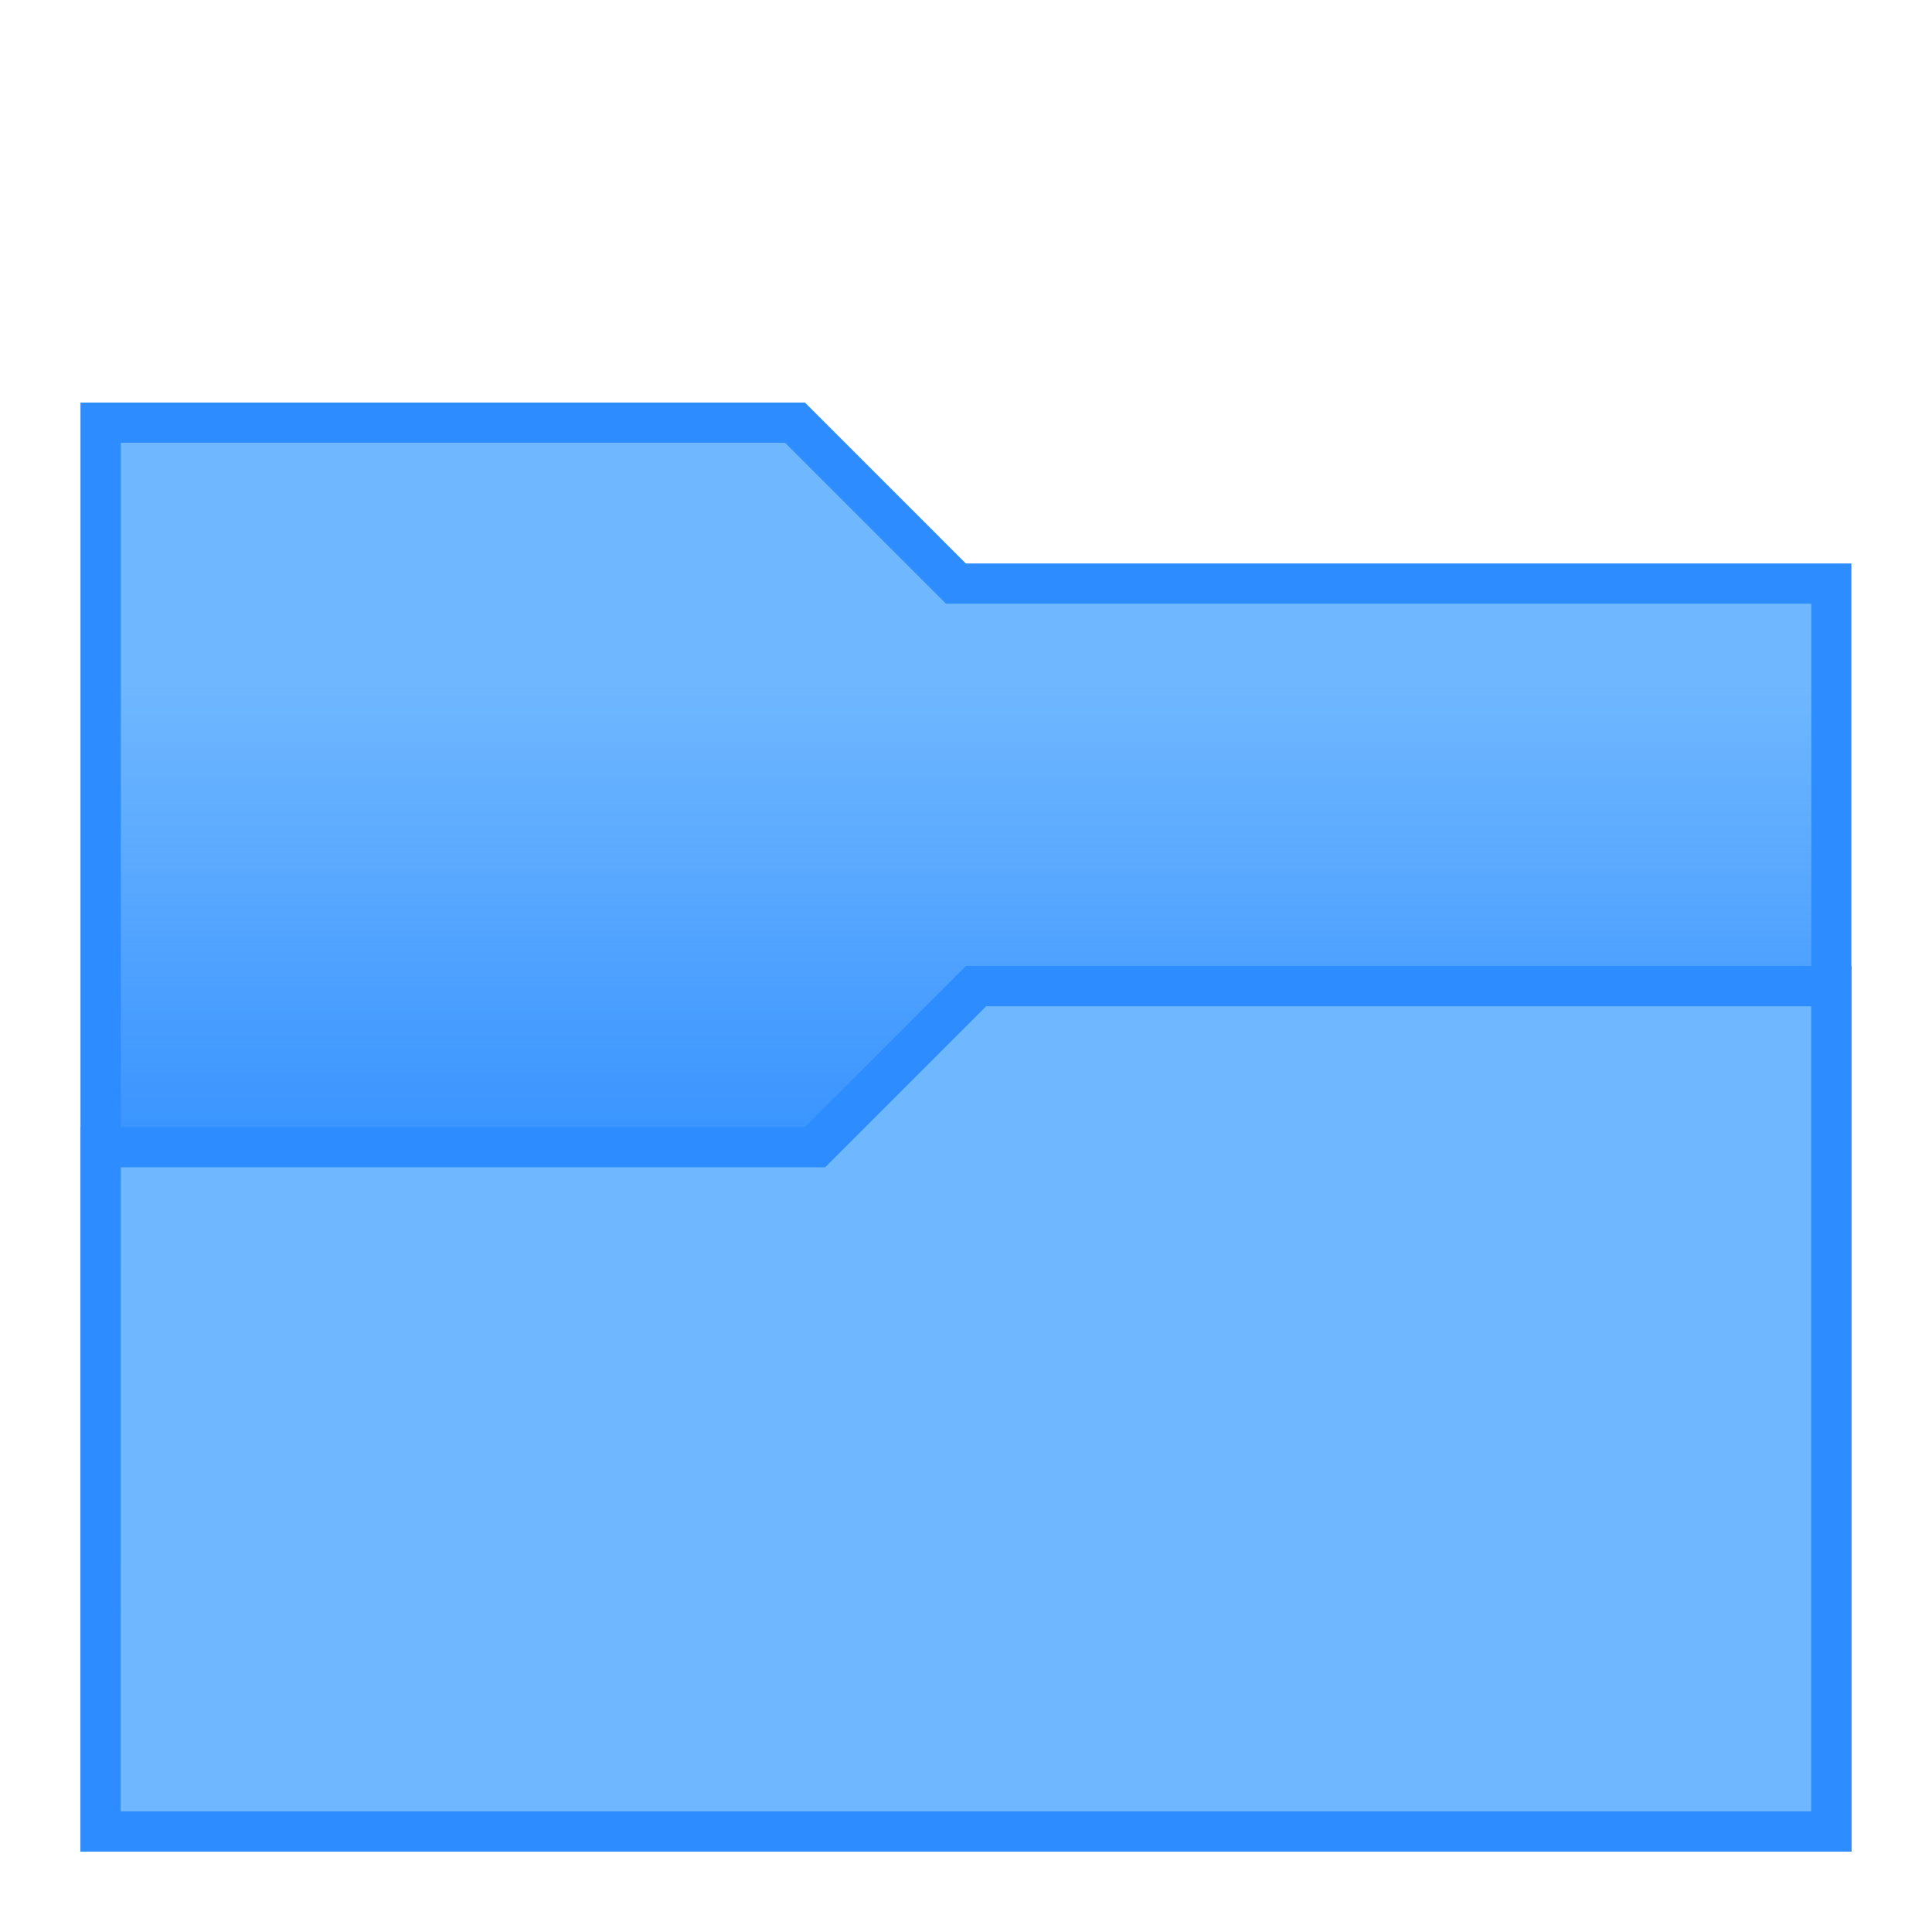
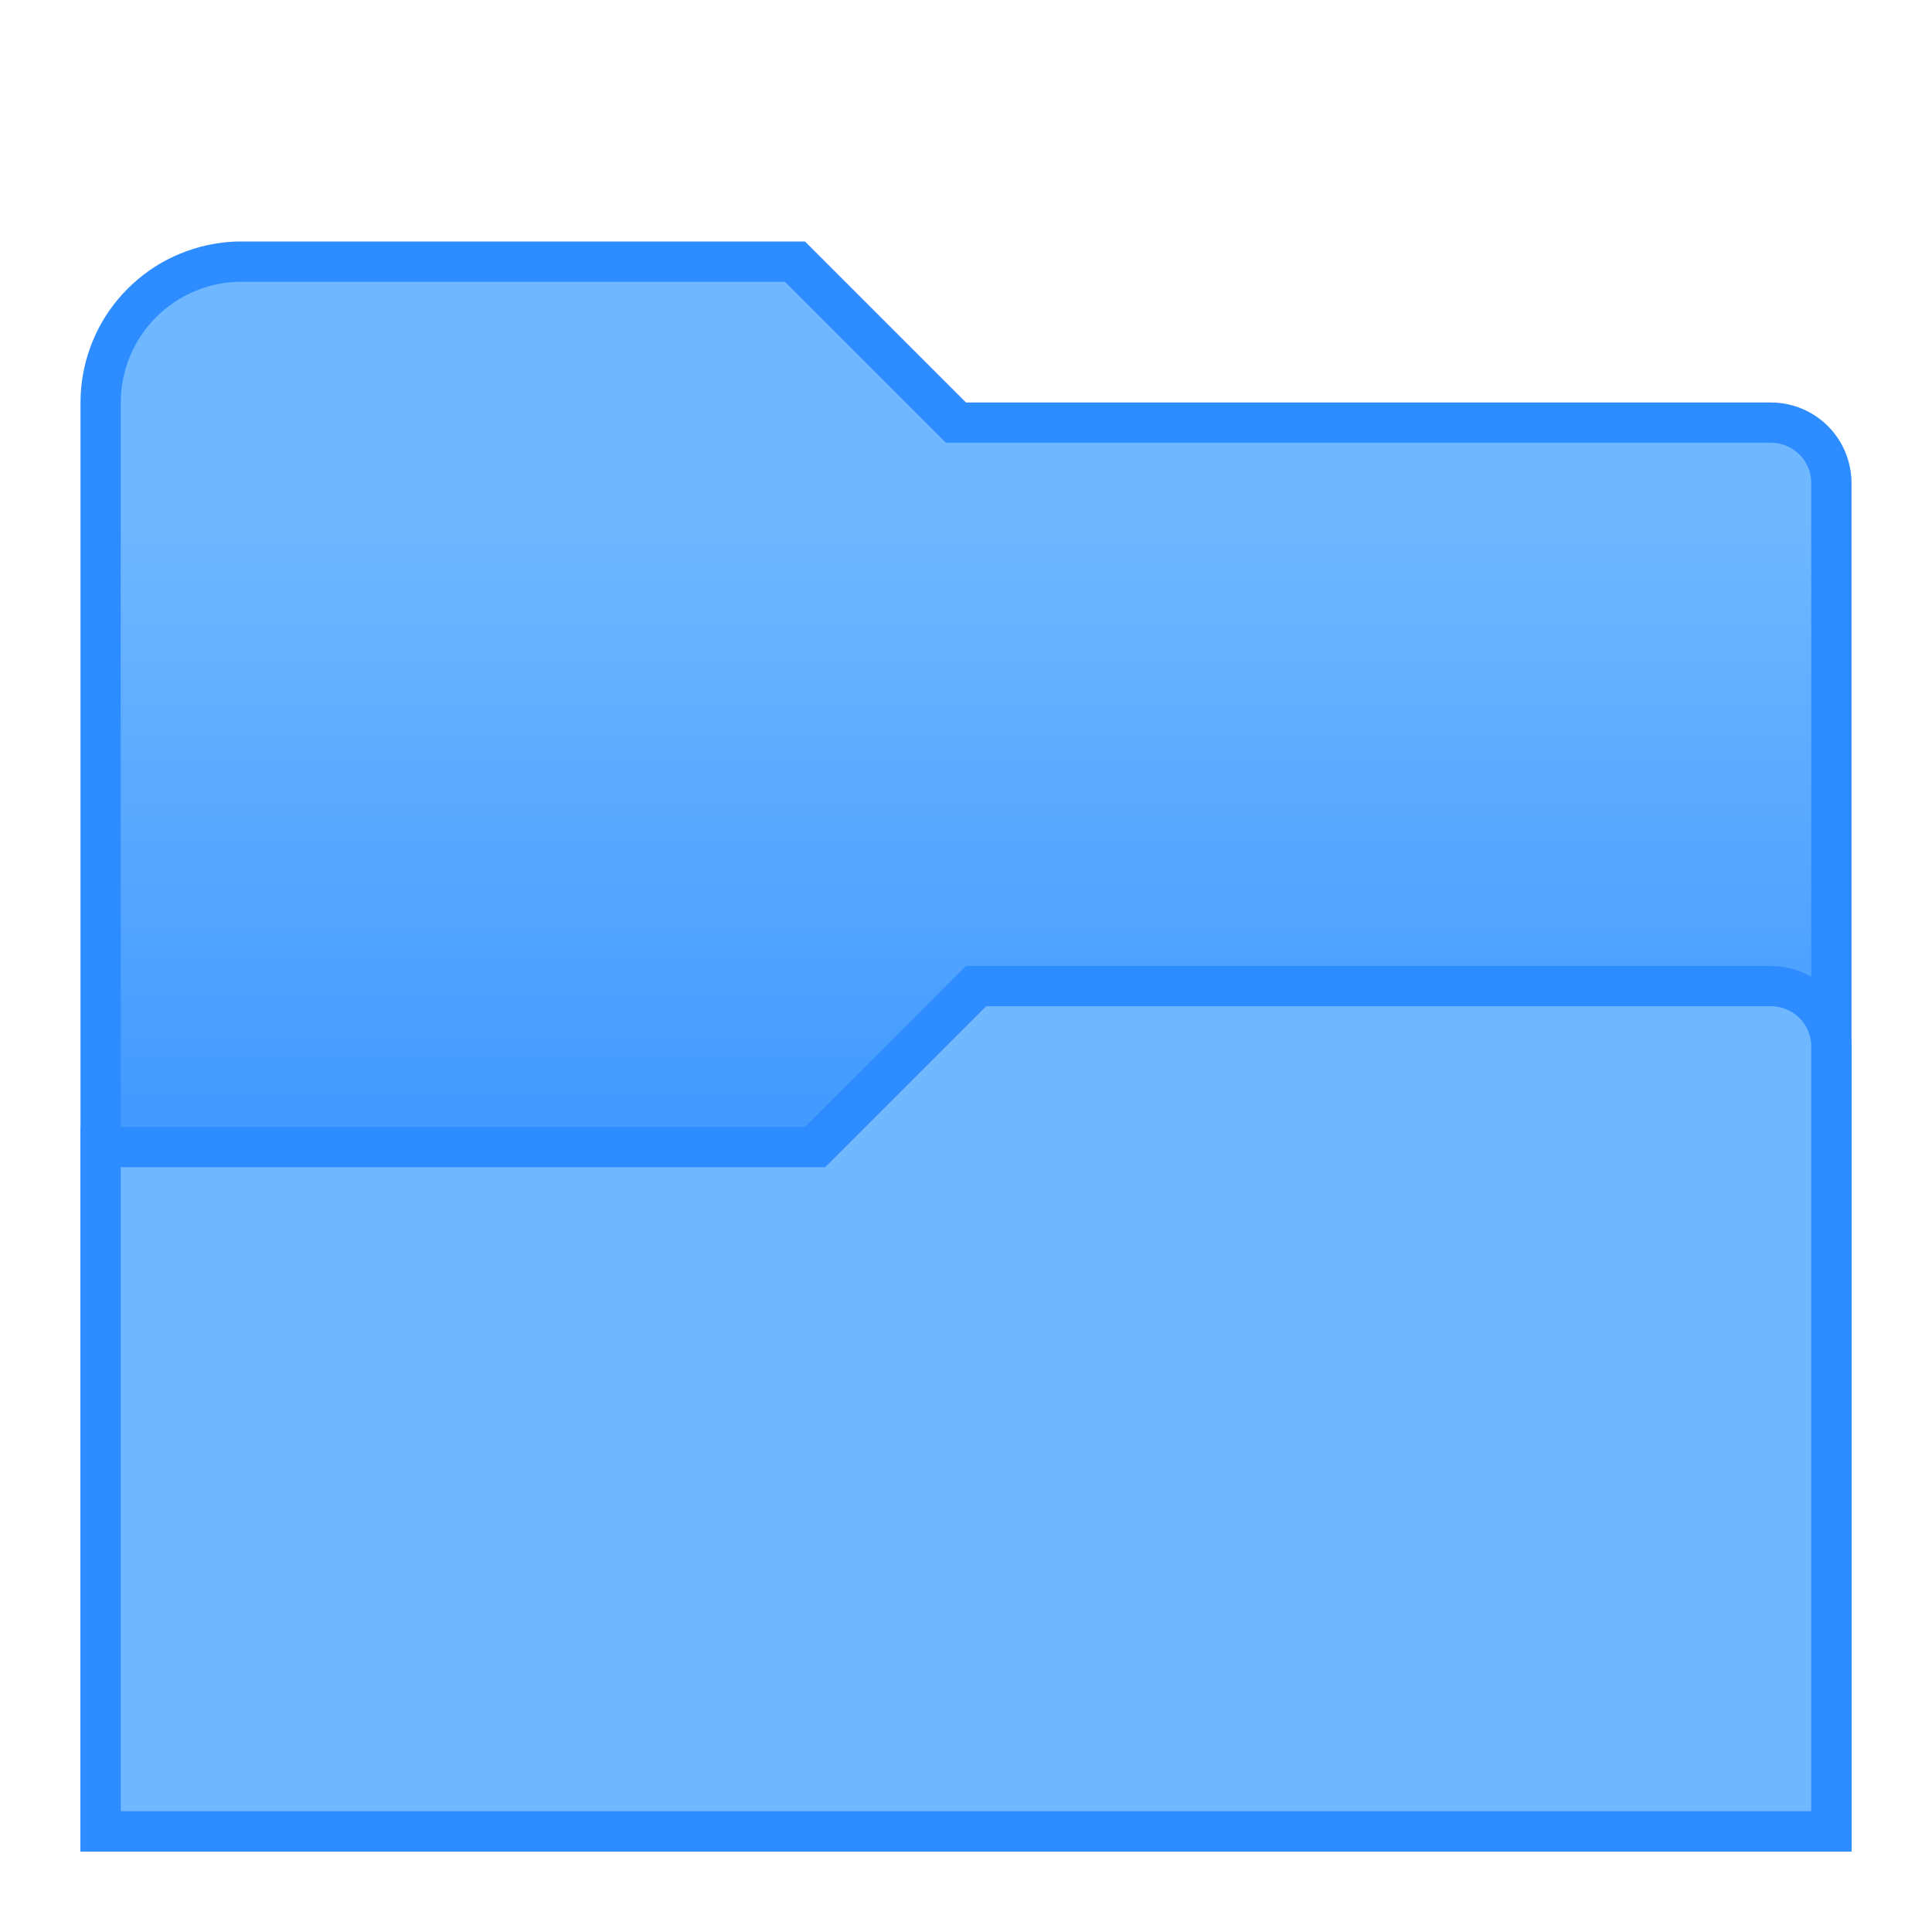
<svg xmlns="http://www.w3.org/2000/svg" xmlns:xlink="http://www.w3.org/1999/xlink" width="48" height="48" viewBox="0 0 12.7 12.7" version="1.1" id="svg2634">
  <defs id="defs2628">
-     <linearGradient id="linearGradient882">
-       <stop style="stop-color:#6fb7ff;stop-opacity:1" offset="0" id="stop878" />
-       <stop style="stop-color:#6fb7ff;stop-opacity:0" offset="1" id="stop880" />
+     <linearGradient id="linearGradient1563">
+       <stop style="stop-color:#6fb7ff;stop-opacity:1;" offset="0" id="stop1559" />
+       <stop style="stop-color:#2d8cff;stop-opacity:1" offset="1" id="stop1561" />
    </linearGradient>
-     <linearGradient id="linearGradient1027">
-       <stop style="stop-color:#7fb9ec;stop-opacity:1;" offset="0" id="stop1023" />
-       <stop style="stop-color:#7fb9ec;stop-opacity:0;" offset="1" id="stop1025" />
-     </linearGradient>
-     <linearGradient xlink:href="#linearGradient937" id="linearGradient939" x1="100.013" y1="145.129" x2="100.013" y2="155.183" gradientUnits="userSpaceOnUse" />
-     <linearGradient id="linearGradient937">
-       <stop style="stop-color:#b9d9f7;stop-opacity:1;" offset="0" id="stop933" />
-       <stop style="stop-color:#7fb9ec;stop-opacity:1" offset="1" id="stop935" />
-     </linearGradient>
-     <linearGradient xlink:href="#linearGradient1027" id="linearGradient968" gradientUnits="userSpaceOnUse" gradientTransform="translate(6.0412109e-7,2.5298828e-5)" x1="99.483" y1="166.296" x2="99.483" y2="155.183" />
-     <linearGradient xlink:href="#linearGradient882" id="linearGradient884" x1="88.9" y1="161.798" x2="88.9" y2="165.502" gradientUnits="userSpaceOnUse" />
+     <linearGradient xlink:href="#linearGradient1563" id="linearGradient2049" gradientUnits="userSpaceOnUse" gradientTransform="matrix(3.779528,0,0,3.779528,-312,-594.5197)" x1="88.9" y1="160.74" x2="88.9" y2="166.56" />
  </defs>
  <g id="layer1" transform="translate(-82.55,-157.3)">
-     <g id="g910">
-       <path id="path881" d="m 83.079,159.946 4.762,1e-5 1.058,1.058 h 5.821 v 8.467 H 83.079 Z" style="fill:#2d8cff;stroke:none;stroke-width:0.265px;stroke-linecap:butt;stroke-linejoin:miter;stroke-opacity:1" />
-       <path id="path876" d="m 83.344,160.21 h 4.366 l 1.058,1.058 h 5.689 v 7.938 h -11.113 z" style="fill:url(#linearGradient884);fill-opacity:1;stroke:none;stroke-width:0.265px;stroke-linecap:butt;stroke-linejoin:miter;stroke-opacity:1" />
-       <path id="path908" d="m 83.079,164.708 h 4.763 l 1.058,-1.058 h 5.821 l 2e-6,5.821 H 83.079 Z" style="fill:#2d8cff;fill-opacity:1;stroke:none;stroke-width:0.265px;stroke-linecap:butt;stroke-linejoin:miter;stroke-opacity:1" />
-       <path id="path910" d="m 83.344,164.973 h 4.63 l 1.058,-1.058 h 5.424 v 5.292 h -11.113 z" style="fill:#6fb7ff;fill-opacity:1;stroke:none;stroke-width:0.265px;stroke-linecap:butt;stroke-linejoin:miter;stroke-opacity:1" />
+     <g id="g2018">
+       <g id="g2814">
+         <path id="path881" style="fill:#2d8cff;stroke:none;stroke-width:1px;stroke-linecap:butt;stroke-linejoin:miter;stroke-opacity:1" d="M 5.912 6 C 5.708 6.004 5.506 6.025 5.305 6.061 C 5.076 6.101 4.851 6.162 4.633 6.242 C 4.414 6.321 4.202 6.419 4 6.535 C 3.799 6.652 3.608 6.786 3.43 6.936 C 3.251 7.086 3.086 7.251 2.936 7.43 C 2.786 7.608 2.652 7.799 2.535 8 C 2.419 8.202 2.321 8.414 2.242 8.633 C 2.162 8.851 2.101 9.076 2.061 9.305 C 2.02 9.534 2 9.767 2 10 L 2 46 L 46 46 L 46 12.061 A 2 2 0 0 0 46 12 A 2 2 0 0 0 45.975 11.688 A 2 2 0 0 0 45.902 11.383 A 2 2 0 0 0 45.781 11.092 A 2 2 0 0 0 45.617 10.824 A 2 2 0 0 0 45.414 10.586 A 2 2 0 0 0 45.176 10.383 A 2 2 0 0 0 44.908 10.219 A 2 2 0 0 0 44.617 10.098 A 2 2 0 0 0 44.312 10.025 A 2 2 0 0 0 44 10 L 24 10 L 20 6 L 6 6 C 5.971 6 5.941 5.999 5.912 6 z " transform="matrix(0.2645833,0,0,0.2645833,82.55,157.3)" />
+         <path id="path1966" style="fill:url(#linearGradient2049);fill-opacity:1;stroke:none;stroke-width:1px;stroke-linecap:butt;stroke-linejoin:miter;stroke-opacity:1" d="M 6 7 A 3 3 0 0 0 5.414 7.057 A 3 3 0 0 0 4.852 7.229 A 3 3 0 0 0 4.334 7.506 A 3 3 0 0 0 3.879 7.879 A 3 3 0 0 0 3.506 8.334 A 3 3 0 0 0 3.229 8.852 A 3 3 0 0 0 3.059 9.414 A 3 3 0 0 0 3 10 L 3 45 L 45 45 L 45 12.055 A 1 1 0 0 0 45 12.053 A 1 1 0 0 0 45 12.051 A 1 1 0 0 0 45 12.049 A 1 1 0 0 0 45 12.047 A 1 1 0 0 0 45 12.045 A 1 1 0 0 0 45 12.043 A 1 1 0 0 0 45 12.041 A 1 1 0 0 0 45 12.039 A 1 1 0 0 0 45 12.037 A 1 1 0 0 0 45 12.035 A 1 1 0 0 0 45 12.033 A 1 1 0 0 0 45 12.031 A 1 1 0 0 0 45 12.029 A 1 1 0 0 0 45 12.027 A 1 1 0 0 0 45 12.025 A 1 1 0 0 0 45 12.023 A 1 1 0 0 0 45 12.021 A 1 1 0 0 0 45 12.02 A 1 1 0 0 0 45 12.018 A 1 1 0 0 0 45 12.016 A 1 1 0 0 0 45 12.014 A 1 1 0 0 0 45 12.012 A 1 1 0 0 0 45 12.01 A 1 1 0 0 0 45 12.008 A 1 1 0 0 0 45 12.006 A 1 1 0 0 0 45 12.004 A 1 1 0 0 0 45 12.002 A 1 1 0 0 0 45 12 L 45 11.975 A 1 1 0 0 0 44.998 11.949 A 1 1 0 0 0 44.996 11.922 A 1 1 0 0 0 44.994 11.896 A 1 1 0 0 0 44.992 11.871 A 1 1 0 0 0 44.988 11.846 A 1 1 0 0 0 44.984 11.82 A 1 1 0 0 0 44.979 11.795 A 1 1 0 0 0 44.973 11.77 A 1 1 0 0 0 44.967 11.746 A 1 1 0 0 0 44.961 11.721 A 1 1 0 0 0 44.953 11.695 A 1 1 0 0 0 44.945 11.672 A 1 1 0 0 0 44.936 11.646 A 1 1 0 0 0 44.926 11.623 A 1 1 0 0 0 44.916 11.6 A 1 1 0 0 0 44.906 11.576 A 1 1 0 0 0 44.895 11.553 A 1 1 0 0 0 44.883 11.529 A 1 1 0 0 0 44.871 11.508 A 1 1 0 0 0 44.857 11.484 A 1 1 0 0 0 44.844 11.463 A 1 1 0 0 0 44.83 11.441 A 1 1 0 0 0 44.814 11.42 A 1 1 0 0 0 44.801 11.4 A 1 1 0 0 0 44.783 11.379 A 1 1 0 0 0 44.768 11.359 A 1 1 0 0 0 44.752 11.34 A 1 1 0 0 0 44.734 11.32 A 1 1 0 0 0 44.717 11.303 A 1 1 0 0 0 44.697 11.283 A 1 1 0 0 0 44.68 11.266 A 1 1 0 0 0 44.66 11.248 A 1 1 0 0 0 44.641 11.232 A 1 1 0 0 0 44.621 11.217 A 1 1 0 0 0 44.6 11.199 A 1 1 0 0 0 44.58 11.186 A 1 1 0 0 0 44.559 11.17 A 1 1 0 0 0 44.537 11.156 A 1 1 0 0 0 44.516 11.143 A 1 1 0 0 0 44.492 11.129 A 1 1 0 0 0 44.471 11.117 A 1 1 0 0 0 44.447 11.105 A 1 1 0 0 0 44.424 11.094 A 1 1 0 0 0 44.4 11.084 A 1 1 0 0 0 44.377 11.074 A 1 1 0 0 0 44.354 11.064 A 1 1 0 0 0 44.328 11.055 A 1 1 0 0 0 44.305 11.047 A 1 1 0 0 0 44.279 11.039 A 1 1 0 0 0 44.254 11.033 A 1 1 0 0 0 44.23 11.027 A 1 1 0 0 0 44.205 11.021 A 1 1 0 0 0 44.18 11.016 A 1 1 0 0 0 44.154 11.012 A 1 1 0 0 0 44.129 11.008 A 1 1 0 0 0 44.104 11.006 A 1 1 0 0 0 44.078 11.004 A 1 1 0 0 0 44.051 11.002 A 1 1 0 0 0 44.025 11 L 44 11 L 23.5 11 L 22.5 10 L 19.5 7 L 6 7 z " transform="matrix(0.2645833,0,0,0.2645833,82.55,157.3)" />
+         <path id="path908" style="fill:#2d8cff;fill-opacity:1;stroke:none;stroke-width:1px;stroke-linecap:butt;stroke-linejoin:miter;stroke-opacity:1" d="M 24 24 L 20 28 L 2 28 L 2 46 L 46 46 L 46 26 A 2 2 0 0 0 45.994 25.85 A 2 2 0 0 0 45.979 25.701 A 2 2 0 0 0 45.949 25.555 A 2 2 0 0 0 45.912 25.41 A 2 2 0 0 0 45.861 25.27 A 2 2 0 0 0 45.803 25.133 A 2 2 0 0 0 45.732 25 A 2 2 0 0 0 45.652 24.873 A 2 2 0 0 0 45.564 24.754 A 2 2 0 0 0 45.467 24.639 A 2 2 0 0 0 45.361 24.533 A 2 2 0 0 0 45.246 24.436 A 2 2 0 0 0 45.127 24.348 A 2 2 0 0 0 45 24.268 A 2 2 0 0 0 44.867 24.197 A 2 2 0 0 0 44.73 24.139 A 2 2 0 0 0 44.59 24.088 A 2 2 0 0 0 44.445 24.051 A 2 2 0 0 0 44.299 24.021 A 2 2 0 0 0 44.15 24.006 A 2 2 0 0 0 44 24 L 24 24 z " transform="matrix(0.2645833,0,0,0.2645833,82.55,157.3)" />
+         <path id="path910-3" style="fill:#6fb7ff;fill-opacity:1;stroke:none;stroke-width:1px;stroke-linecap:butt;stroke-linejoin:miter;stroke-opacity:1" d="M 24.5 25 L 20.5 29 L 3 29 L 3 45 L 45 45 L 45 26.045 A 1 1 0 0 0 45 26.039 A 1 1 0 0 0 45 26 A 1 1 0 0 0 45 25.998 A 1 1 0 0 0 45 25.996 A 1 1 0 0 0 45 25.99 A 1 1 0 0 0 45 25.988 A 1 1 0 0 0 45 25.986 A 1 1 0 0 0 45 25.984 A 1 1 0 0 0 45 25.979 A 1 1 0 0 0 45 25.977 A 1 1 0 0 0 45 25.975 A 1 1 0 0 0 45 25.973 A 1 1 0 0 0 45 25.971 A 1 1 0 0 0 45 25.965 A 1 1 0 0 0 45 25.963 A 1 1 0 0 0 45 25.961 A 1 1 0 0 0 45 25.959 A 1 1 0 0 0 45 25.953 A 1 1 0 0 0 45 25.951 A 1 1 0 0 0 45 25.949 A 1 1 0 0 0 45 25.947 A 1 1 0 0 0 44.998 25.941 A 1 1 0 0 0 44.998 25.939 A 1 1 0 0 0 44.998 25.938 A 1 1 0 0 0 44.998 25.936 A 1 1 0 0 0 44.998 25.93 A 1 1 0 0 0 44.998 25.928 A 1 1 0 0 0 44.998 25.926 A 1 1 0 0 0 44.998 25.924 A 1 1 0 0 0 44.998 25.922 A 1 1 0 0 0 44.998 25.916 A 1 1 0 0 0 44.996 25.914 A 1 1 0 0 0 44.996 25.912 A 1 1 0 0 0 44.996 25.91 A 1 1 0 0 0 44.996 25.904 A 1 1 0 0 0 44.996 25.902 A 1 1 0 0 0 44.98 25.805 A 1 1 0 0 0 44.957 25.709 A 1 1 0 0 0 44.924 25.617 A 1 1 0 0 0 44.883 25.529 A 1 1 0 0 0 44.832 25.445 A 1 1 0 0 0 44.773 25.365 A 1 1 0 0 0 44.707 25.293 A 1 1 0 0 0 44.635 25.227 A 1 1 0 0 0 44.555 25.168 A 1 1 0 0 0 44.471 25.117 A 1 1 0 0 0 44.383 25.076 A 1 1 0 0 0 44.291 25.043 A 1 1 0 0 0 44.195 25.02 A 1 1 0 0 0 44.098 25.004 A 1 1 0 0 0 44 25 L 24.5 25 z " transform="matrix(0.2645833,0,0,0.2645833,82.55,157.3)" />
+       </g>
    </g>
  </g>
</svg>
